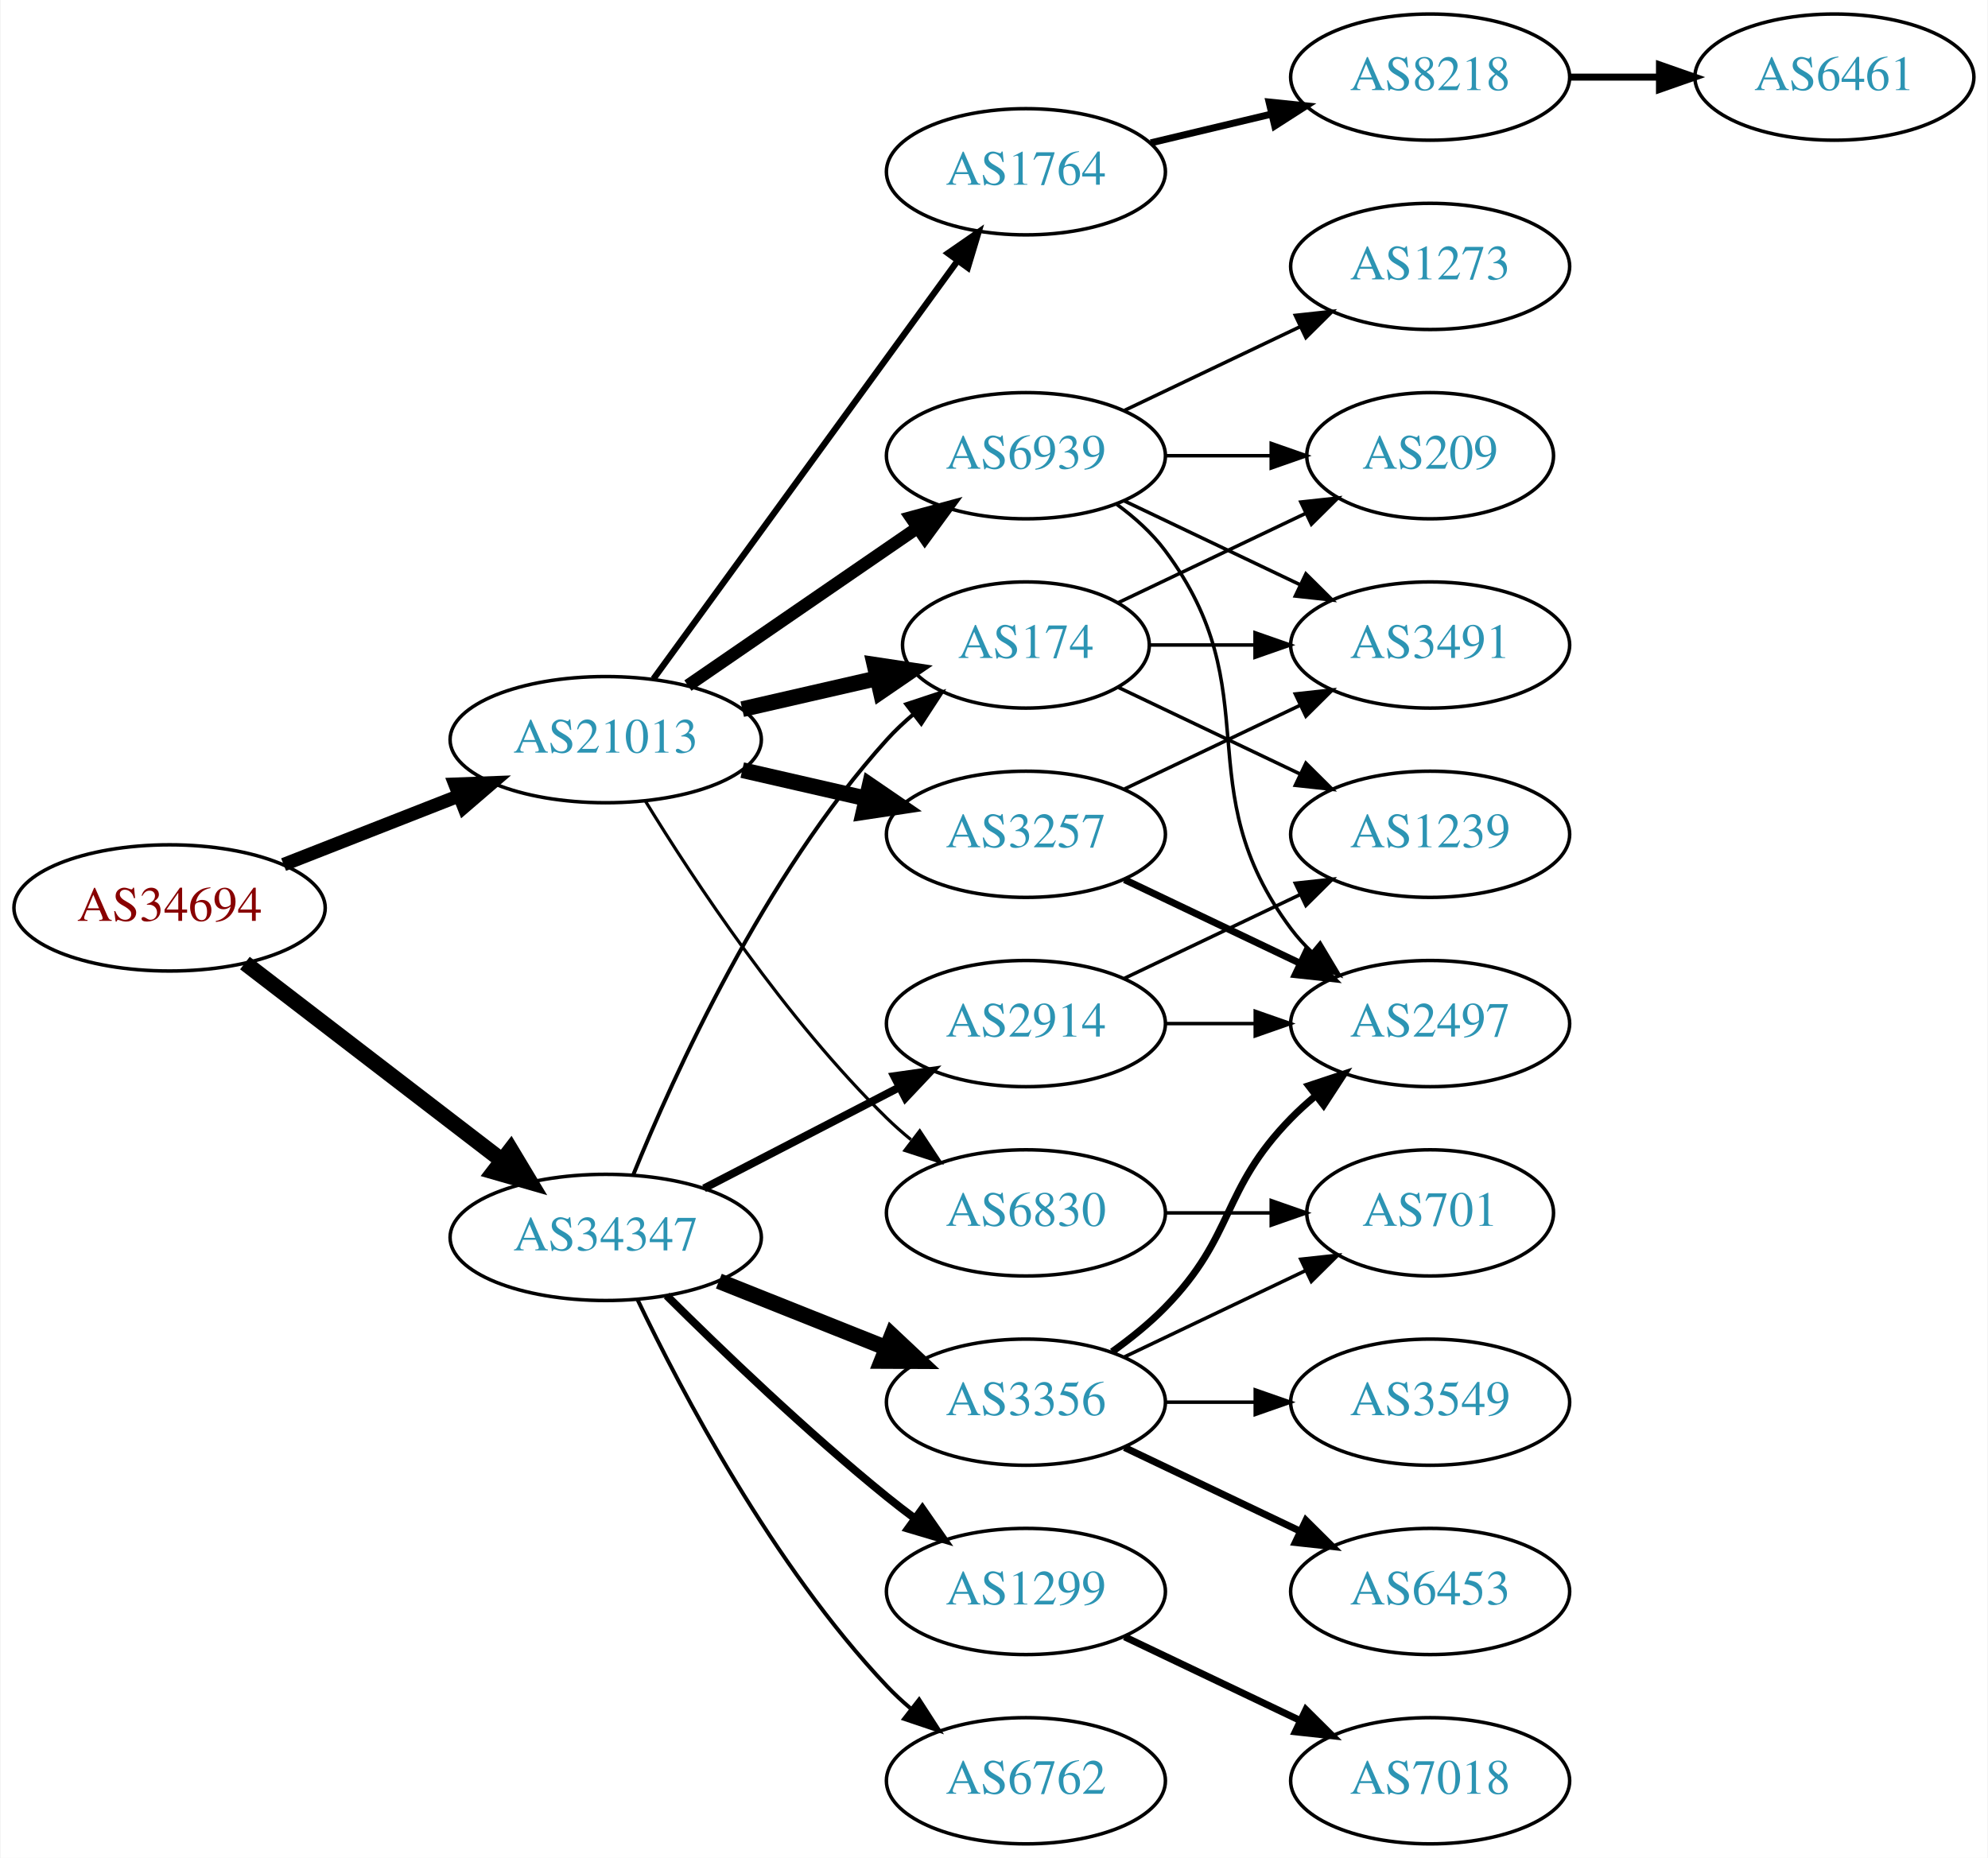
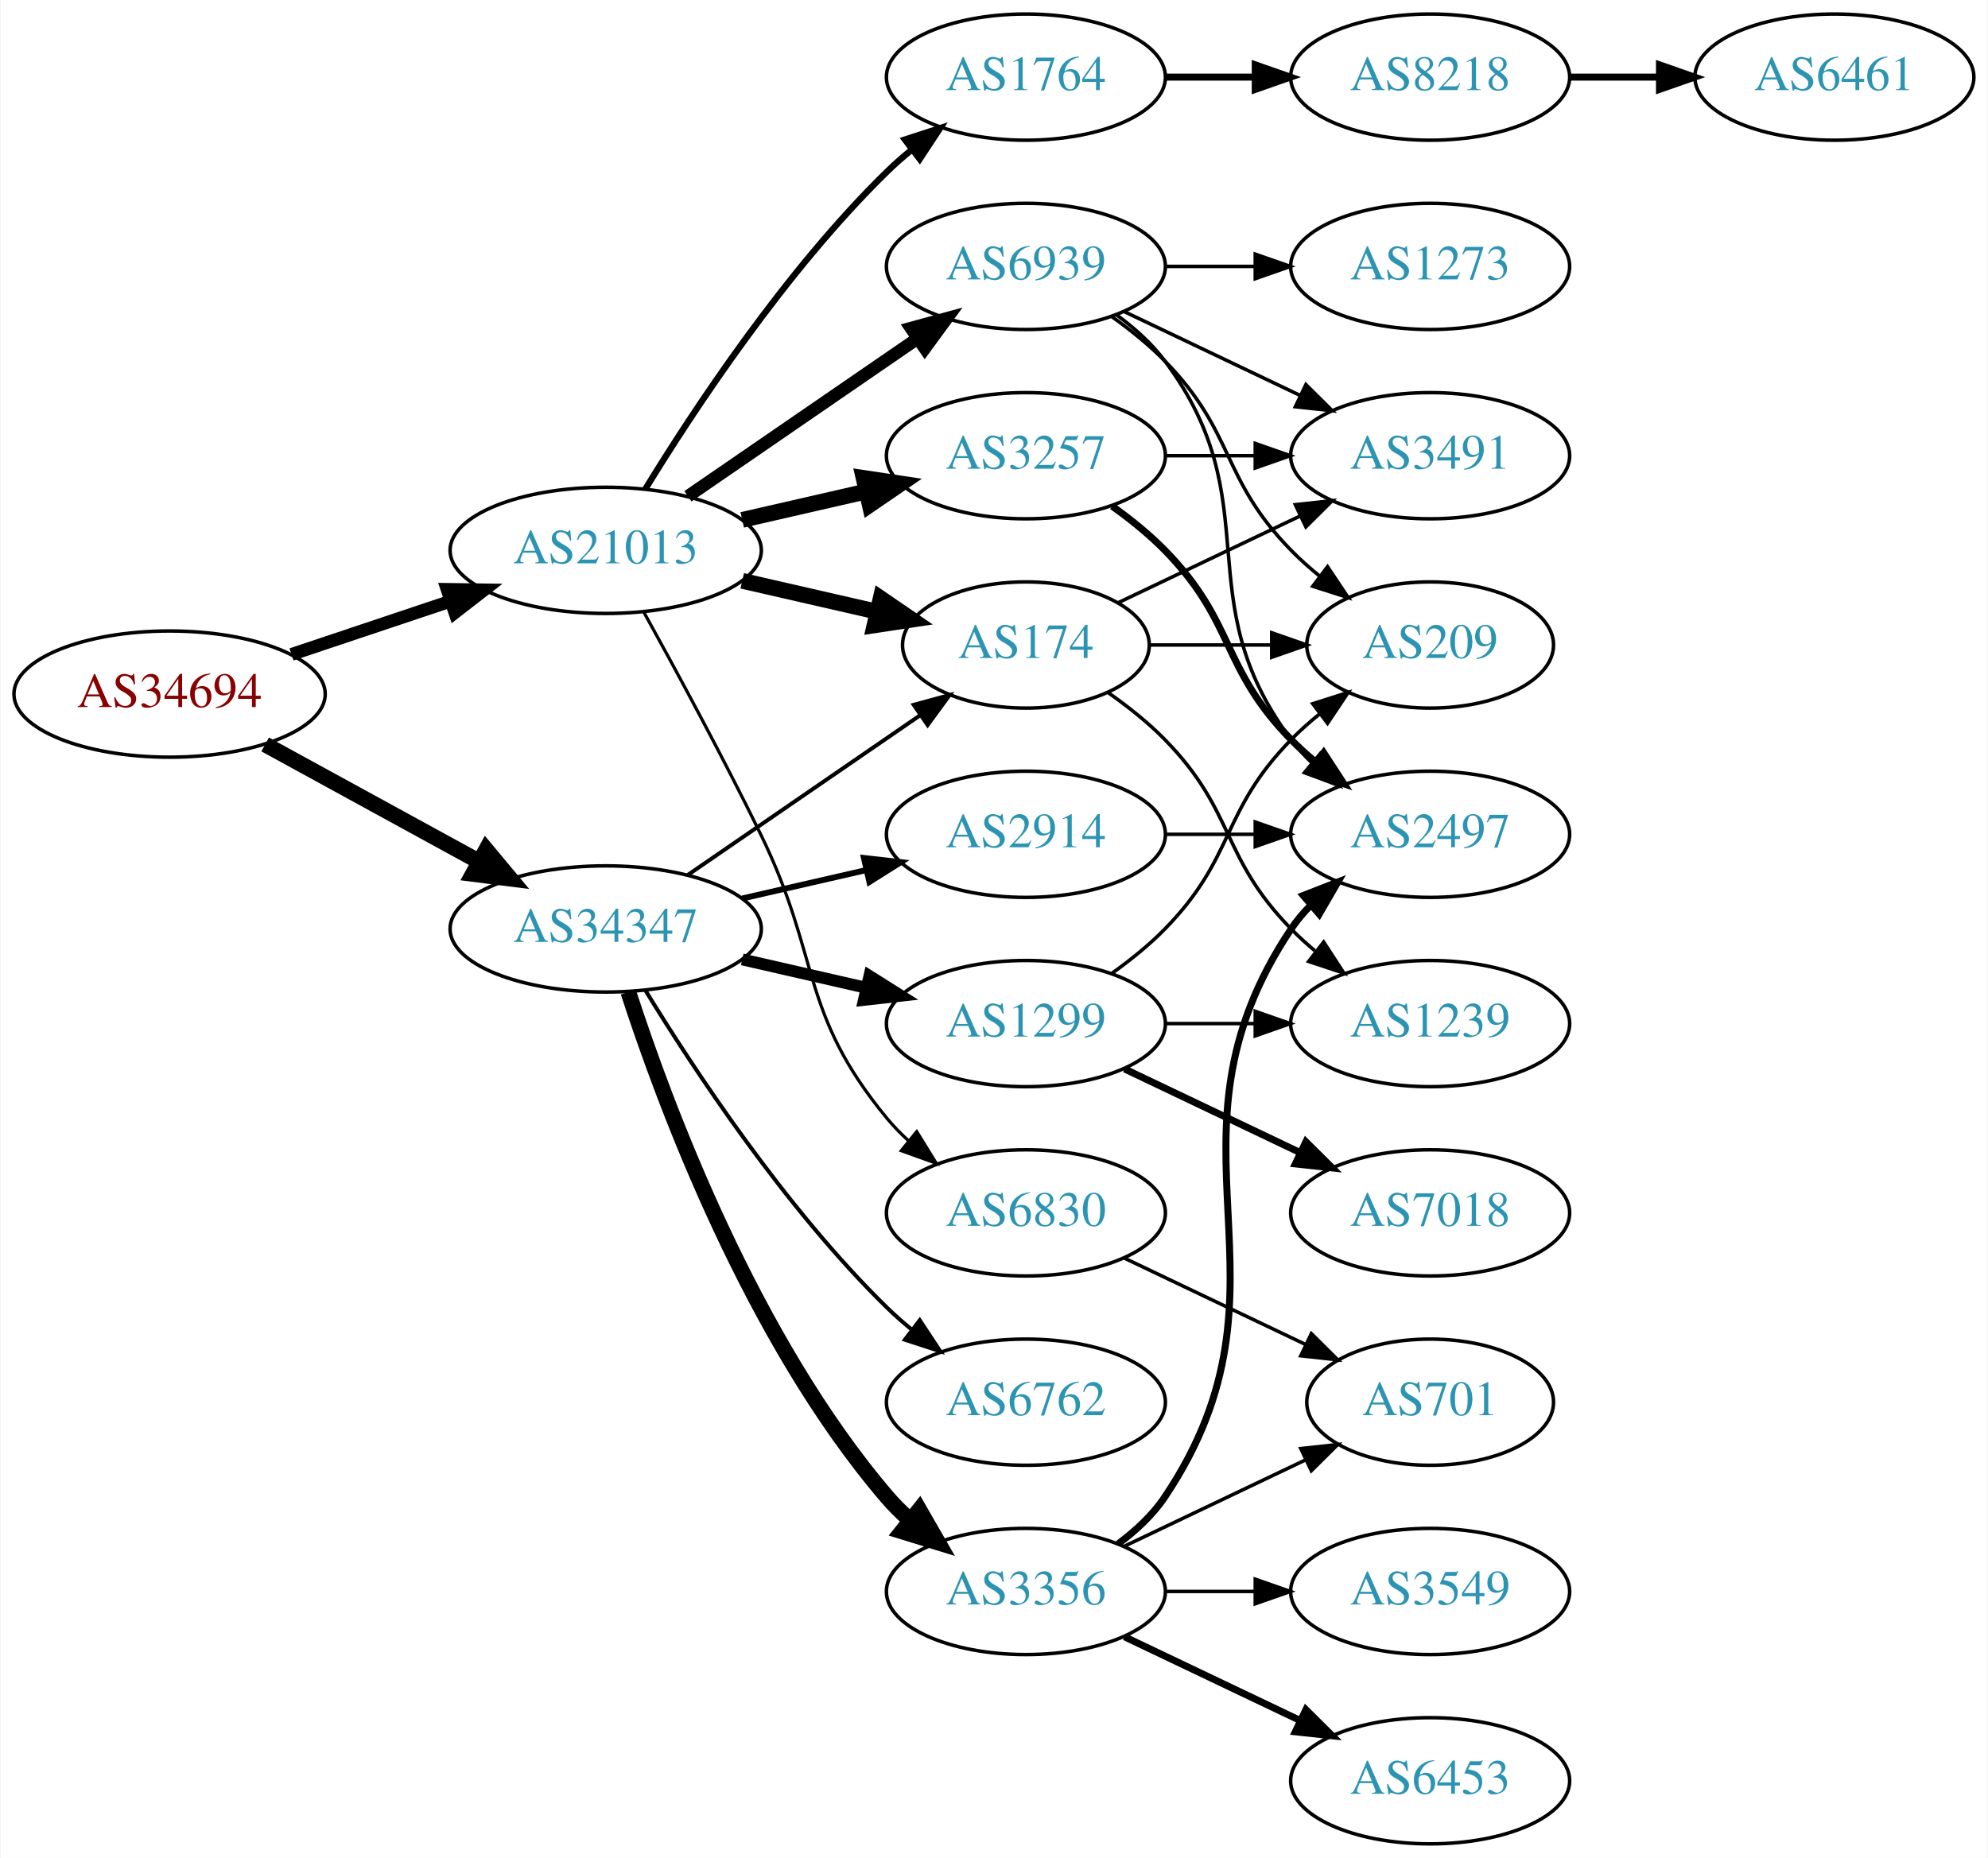
<svg xmlns="http://www.w3.org/2000/svg" xmlns:xlink="http://www.w3.org/1999/xlink" width="567pt" height="530pt" viewBox="0.00 0.00 566.66 530.00">
  <g id="graph0" class="graph" transform="scale(1 1) rotate(0) translate(4 526)">
    <polygon fill="white" stroke="none" points="-4,4 -4,-526 562.663,-526 562.663,4 -4,4" />
    <g id="node1" class="node">
      <g id="a_node1">
        <a xlink:href="/asn/34694" xlink:title="AS34694 ~ Stadtwerke Woergl GmbH [AT]">
-           <ellipse fill="#ffffff" stroke="black" cx="44.196" cy="-267" rx="44.393" ry="18" />
-           <text text-anchor="middle" x="44.196" y="-263.3" font-family="Times,serif" font-size="14.00" fill="#880000">AS34694</text>
+           <ellipse fill="#ffffff" stroke="black" cx="44.196" cy="-328" rx="44.393" ry="18" />
+           <text text-anchor="middle" x="44.196" y="-324.3" font-family="Times,serif" font-size="14.00" fill="#880000">AS34694</text>
        </a>
      </g>
    </g>
    <g id="node2" class="node">
      <g id="a_node2">
        <a xlink:href="/asn/21013" xlink:title="AS21013 ~ Wels, AT [AT]">
-           <ellipse fill="#ffffff" stroke="black" cx="168.588" cy="-315" rx="44.393" ry="18" />
-           <text text-anchor="middle" x="168.588" y="-311.3" font-family="Times,serif" font-size="14.00" fill="#2c94b3">AS21013</text>
+           <ellipse fill="#ffffff" stroke="black" cx="168.588" cy="-369" rx="44.393" ry="18" />
+           <text text-anchor="middle" x="168.588" y="-365.3" font-family="Times,serif" font-size="14.00" fill="#2c94b3">AS21013</text>
        </a>
      </g>
    </g>
    <g id="edge1" class="edge">
-       <path fill="none" stroke="black" stroke-width="3.825" d="M76.715,-279.361C91.991,-285.352 110.521,-292.619 126.855,-299.025" />
-       <polygon fill="black" stroke="black" stroke-width="3.825" points="125.588,-302.288 136.176,-302.681 128.144,-295.771 125.588,-302.288" />
+       <path fill="none" stroke="black" stroke-width="3.643" d="M78.964,-339.312C93.01,-344.017 109.488,-349.537 124.399,-354.532" />
+       <polygon fill="black" stroke="black" stroke-width="3.643" points="123.336,-357.867 133.93,-357.725 125.56,-351.23 123.336,-357.867" />
    </g>
    <g id="node3" class="node">
      <g id="a_node3">
        <a xlink:href="/asn/34347" xlink:title="AS34347 ~ Stadtwerke Hall in Tirol GmbH [AT]">
-           <ellipse fill="#ffffff" stroke="black" cx="168.588" cy="-173" rx="44.393" ry="18" />
-           <text text-anchor="middle" x="168.588" y="-169.3" font-family="Times,serif" font-size="14.00" fill="#2c94b3">AS34347</text>
+           <ellipse fill="#ffffff" stroke="black" cx="168.588" cy="-261" rx="44.393" ry="18" />
+           <text text-anchor="middle" x="168.588" y="-257.3" font-family="Times,serif" font-size="14.00" fill="#2c94b3">AS34347</text>
        </a>
      </g>
    </g>
    <g id="edge2" class="edge">
-       <path fill="none" stroke="black" stroke-width="4.5" d="M65.682,-251.267C85.715,-235.88 116.402,-212.312 138.867,-195.058" />
-       <polygon fill="black" stroke="black" stroke-width="4.5" points="141.503,-197.999 147.036,-188.785 136.706,-191.753 141.503,-197.999" />
+       <path fill="none" stroke="black" stroke-width="4.5" d="M71.452,-313.627C89.279,-303.868 113.056,-290.852 132.503,-280.207" />
+       <polygon fill="black" stroke="black" stroke-width="4.5" points="134.494,-283.605 141.375,-275.349 130.713,-276.697 134.494,-283.605" />
    </g>
    <g id="node4" class="node">
      <g id="a_node4">
-         <a xlink:href="/asn/1764" xlink:title="AS1764 ~ NEXTLAYER-AS [AT]">
-           <ellipse fill="#ffffff" stroke="black" cx="288.431" cy="-477" rx="39.794" ry="18" />
-           <text text-anchor="middle" x="288.431" y="-473.3" font-family="Times,serif" font-size="14.00" fill="#2c94b3">AS1764</text>
-         </a>
-       </g>
-     </g>
-     <g id="edge3" class="edge">
-       <path fill="none" stroke="black" stroke-width="1.8" d="M182.199,-332.337C203.02,-360.96 244.683,-418.233 268.871,-451.486" />
-       <polygon fill="black" stroke="black" stroke-width="1.8" points="266.197,-453.76 274.91,-459.788 271.858,-449.642 266.197,-453.76" />
-     </g>
-     <g id="node5" class="node">
-       <g id="a_node5">
        <a xlink:href="/asn/174" xlink:title="AS174 ~ Cogent Communications [US]">
          <ellipse fill="#ffffff" stroke="black" cx="288.431" cy="-342" rx="35.194" ry="18" />
          <text text-anchor="middle" x="288.431" y="-338.3" font-family="Times,serif" font-size="14.00" fill="#2c94b3">AS174</text>
        </a>
      </g>
    </g>
+     <g id="edge3" class="edge">
+       <path fill="none" stroke="black" stroke-width="4.5" d="M207.523,-360.308C219.84,-357.486 233.565,-354.342 246.116,-351.466" />
+       <polygon fill="black" stroke="black" stroke-width="4.5" points="247.012,-355.3 255.88,-349.229 245.253,-347.624 247.012,-355.3" />
+     </g>
+     <g id="node5" class="node">
+       <g id="a_node5">
+         <a xlink:href="/asn/3257" xlink:title="AS3257 ~ GTT [DE]">
+           <ellipse fill="#ffffff" stroke="black" cx="288.431" cy="-396" rx="39.794" ry="18" />
+           <text text-anchor="middle" x="288.431" y="-392.3" font-family="Times,serif" font-size="14.00" fill="#2c94b3">AS3257</text>
+         </a>
+       </g>
+     </g>
    <g id="edge4" class="edge">
-       <path fill="none" stroke="black" stroke-width="4.5" d="M207.523,-323.692C219.84,-326.514 233.565,-329.658 246.116,-332.534" />
-       <polygon fill="black" stroke="black" stroke-width="4.5" points="245.253,-336.376 255.88,-334.771 247.012,-328.7 245.253,-336.376" />
+       <path fill="none" stroke="black" stroke-width="4.5" d="M207.523,-377.692C218.764,-380.267 231.176,-383.111 242.799,-385.774" />
+       <polygon fill="black" stroke="black" stroke-width="4.5" points="242.134,-389.661 252.761,-388.057 243.893,-381.985 242.134,-389.661" />
    </g>
    <g id="node6" class="node">
      <g id="a_node6">
-         <a xlink:href="/asn/3257" xlink:title="AS3257 ~ GTT [DE]">
-           <ellipse fill="#ffffff" stroke="black" cx="288.431" cy="-288" rx="39.794" ry="18" />
-           <text text-anchor="middle" x="288.431" y="-284.3" font-family="Times,serif" font-size="14.00" fill="#2c94b3">AS3257</text>
+         <a xlink:href="/asn/1764" xlink:title="AS1764 ~ NEXTLAYER-AS [AT]">
+           <ellipse fill="#ffffff" stroke="black" cx="288.431" cy="-504" rx="39.794" ry="18" />
+           <text text-anchor="middle" x="288.431" y="-500.3" font-family="Times,serif" font-size="14.00" fill="#2c94b3">AS1764</text>
        </a>
      </g>
    </g>
    <g id="edge5" class="edge">
-       <path fill="none" stroke="black" stroke-width="4.5" d="M207.523,-306.308C218.764,-303.733 231.176,-300.889 242.799,-298.226" />
-       <polygon fill="black" stroke="black" stroke-width="4.5" points="243.893,-302.015 252.761,-295.943 242.134,-294.339 243.893,-302.015" />
+       <path fill="none" stroke="black" stroke-width="1.8" d="M179.854,-386.44C193.662,-408.991 219.851,-448.722 248.784,-477 250.924,-479.092 253.242,-481.137 255.642,-483.106" />
+       <polygon fill="black" stroke="black" stroke-width="1.8" points="253.908,-486.185 263.983,-489.464 258.152,-480.618 253.908,-486.185" />
    </g>
    <g id="node7" class="node">
      <g id="a_node7">
        <a xlink:href="/asn/6830" xlink:title="AS6830 ~ LGI-UPC [AT]">
          <ellipse fill="#ffffff" stroke="black" cx="288.431" cy="-180" rx="39.794" ry="18" />
          <text text-anchor="middle" x="288.431" y="-176.3" font-family="Times,serif" font-size="14.00" fill="#2c94b3">AS6830</text>
        </a>
      </g>
    </g>
    <g id="edge6" class="edge">
-       <path fill="none" stroke="black" stroke-width="0.9" d="M179.854,-297.56C193.662,-275.009 219.851,-235.278 248.784,-207 250.924,-204.908 253.242,-202.863 255.642,-200.894" />
-       <polygon fill="black" stroke="black" stroke-width="0.9" points="258.152,-203.382 263.983,-194.536 253.908,-197.815 258.152,-203.382" />
+       <path fill="none" stroke="black" stroke-width="0.9" d="M179.394,-351.491C188.399,-335.211 201.949,-310.199 212.784,-288 230.064,-252.597 223.72,-237.394 248.784,-207 250.639,-204.75 252.727,-202.604 254.945,-200.576" />
+       <polygon fill="black" stroke="black" stroke-width="0.9" points="257.294,-203.177 262.85,-194.156 252.881,-197.744 257.294,-203.177" />
    </g>
    <g id="node8" class="node">
      <g id="a_node8">
        <a xlink:href="/asn/6939" xlink:title="AS6939 ~ Hurricane Electric LLC [US]">
-           <ellipse fill="#ffffff" stroke="black" cx="288.431" cy="-396" rx="39.794" ry="18" />
-           <text text-anchor="middle" x="288.431" y="-392.3" font-family="Times,serif" font-size="14.00" fill="#2c94b3">AS6939</text>
+           <ellipse fill="#ffffff" stroke="black" cx="288.431" cy="-450" rx="39.794" ry="18" />
+           <text text-anchor="middle" x="288.431" y="-446.3" font-family="Times,serif" font-size="14.00" fill="#2c94b3">AS6939</text>
        </a>
      </g>
    </g>
    <g id="edge7" class="edge">
-       <path fill="none" stroke="black" stroke-width="3.6" d="M192.031,-330.426C210.612,-343.198 237.173,-361.455 257.553,-375.463" />
-       <polygon fill="black" stroke="black" stroke-width="3.6" points="255.643,-378.398 265.867,-381.178 259.609,-372.629 255.643,-378.398" />
+       <path fill="none" stroke="black" stroke-width="3.6" d="M192.031,-384.426C210.612,-397.198 237.173,-415.455 257.553,-429.463" />
+       <polygon fill="black" stroke="black" stroke-width="3.6" points="255.643,-432.398 265.867,-435.178 259.609,-426.629 255.643,-432.398" />
    </g>
    <g id="edge20" class="edge">
-       <path fill="none" stroke="black" stroke-width="1.125" d="M176.405,-190.769C188.004,-219.352 213.771,-276.256 248.784,-315 251.105,-317.567 253.713,-320.023 256.45,-322.335" />
-       <polygon fill="black" stroke="black" stroke-width="1.125" points="254.317,-325.11 264.376,-328.437 258.588,-319.563 254.317,-325.11" />
+       <path fill="none" stroke="black" stroke-width="1.125" d="M192.031,-276.426C210.846,-289.359 237.843,-307.915 258.319,-321.99" />
+       <polygon fill="black" stroke="black" stroke-width="1.125" points="256.429,-324.937 266.652,-327.718 260.394,-319.169 256.429,-324.937" />
    </g>
    <g id="node16" class="node">
      <g id="a_node16">
-         <a xlink:href="/asn/1299" xlink:title="AS1299 ~ Telia Carrier [EU]">
-           <ellipse fill="#ffffff" stroke="black" cx="288.431" cy="-72" rx="39.794" ry="18" />
-           <text text-anchor="middle" x="288.431" y="-68.3" font-family="Times,serif" font-size="14.00" fill="#2c94b3">AS1299</text>
+         <a xlink:href="/asn/6762" xlink:title="AS6762 ~ TELECOM ITALIA SPARKLE S.p.A. [IT]">
+           <ellipse fill="#ffffff" stroke="black" cx="288.431" cy="-126" rx="39.794" ry="18" />
+           <text text-anchor="middle" x="288.431" y="-122.3" font-family="Times,serif" font-size="14.00" fill="#2c94b3">AS6762</text>
        </a>
      </g>
    </g>
    <g id="edge16" class="edge">
-       <path fill="none" stroke="black" stroke-width="2.25" d="M185.957,-156.403C201.553,-140.911 225.971,-117.473 248.784,-99 251.329,-96.94 254.021,-94.864 256.754,-92.828" />
-       <polygon fill="black" stroke="black" stroke-width="2.25" points="258.909,-95.59 264.963,-86.895 254.808,-89.916 258.909,-95.59" />
+       <path fill="none" stroke="black" stroke-width="1.125" d="M179.854,-243.56C193.662,-221.009 219.851,-181.278 248.784,-153 250.924,-150.908 253.242,-148.863 255.642,-146.894" />
+       <polygon fill="black" stroke="black" stroke-width="1.125" points="258.152,-149.382 263.983,-140.536 253.908,-143.815 258.152,-149.382" />
    </g>
    <g id="node17" class="node">
      <g id="a_node17">
        <a xlink:href="/asn/3356" xlink:title="AS3356 ~ Level 3 Parent, LLC [US]">
-           <ellipse fill="#ffffff" stroke="black" cx="288.431" cy="-126" rx="39.794" ry="18" />
-           <text text-anchor="middle" x="288.431" y="-122.3" font-family="Times,serif" font-size="14.00" fill="#2c94b3">AS3356</text>
+           <ellipse fill="#ffffff" stroke="black" cx="288.431" cy="-72" rx="39.794" ry="18" />
+           <text text-anchor="middle" x="288.431" y="-68.3" font-family="Times,serif" font-size="14.00" fill="#2c94b3">AS3356</text>
        </a>
      </g>
    </g>
    <g id="edge17" class="edge">
-       <path fill="none" stroke="black" stroke-width="4.5" d="M200.858,-160.528C215.54,-154.673 233.183,-147.636 248.701,-141.447" />
-       <polygon fill="black" stroke="black" stroke-width="4.5" points="250.213,-145.083 258.043,-137.721 247.296,-137.768 250.213,-145.083" />
+       <path fill="none" stroke="black" stroke-width="4.5" d="M175.035,-243.009C185.349,-211.184 210.212,-144.073 248.784,-99 250.73,-96.726 252.908,-94.551 255.213,-92.493" />
+       <polygon fill="black" stroke="black" stroke-width="4.5" points="258.023,-95.289 263.382,-85.973 253.11,-89.134 258.023,-95.289" />
    </g>
    <g id="node18" class="node">
      <g id="a_node18">
        <a xlink:href="/asn/2914" xlink:title="AS2914 ~ NTT America, Inc. [US]">
-           <ellipse fill="#ffffff" stroke="black" cx="288.431" cy="-234" rx="39.794" ry="18" />
-           <text text-anchor="middle" x="288.431" y="-230.3" font-family="Times,serif" font-size="14.00" fill="#2c94b3">AS2914</text>
+           <ellipse fill="#ffffff" stroke="black" cx="288.431" cy="-288" rx="39.794" ry="18" />
+           <text text-anchor="middle" x="288.431" y="-284.3" font-family="Times,serif" font-size="14.00" fill="#2c94b3">AS2914</text>
        </a>
      </g>
    </g>
    <g id="edge18" class="edge">
-       <path fill="none" stroke="black" stroke-width="2.25" d="M196.624,-186.995C213.173,-195.561 234.525,-206.614 252.366,-215.849" />
-       <polygon fill="black" stroke="black" stroke-width="2.25" points="250.842,-219.001 261.331,-220.49 254.06,-212.785 250.842,-219.001" />
+       <path fill="none" stroke="black" stroke-width="1.688" d="M207.523,-269.692C218.764,-272.267 231.176,-275.111 242.799,-277.774" />
+       <polygon fill="black" stroke="black" stroke-width="1.688" points="242.232,-281.235 252.761,-280.057 243.795,-274.412 242.232,-281.235" />
    </g>
    <g id="node19" class="node">
      <g id="a_node19">
-         <a xlink:href="/asn/6762" xlink:title="AS6762 ~ TELECOM ITALIA SPARKLE S.p.A. [IT]">
-           <ellipse fill="#ffffff" stroke="black" cx="288.431" cy="-18" rx="39.794" ry="18" />
-           <text text-anchor="middle" x="288.431" y="-14.3" font-family="Times,serif" font-size="14.00" fill="#2c94b3">AS6762</text>
+         <a xlink:href="/asn/1299" xlink:title="AS1299 ~ Telia Carrier [EU]">
+           <ellipse fill="#ffffff" stroke="black" cx="288.431" cy="-234" rx="39.794" ry="18" />
+           <text text-anchor="middle" x="288.431" y="-230.3" font-family="Times,serif" font-size="14.00" fill="#2c94b3">AS1299</text>
        </a>
      </g>
    </g>
    <g id="edge19" class="edge">
-       <path fill="none" stroke="black" stroke-width="1.125" d="M177.629,-155.327C190.152,-129.122 216.284,-79.364 248.784,-45 250.841,-42.826 253.098,-40.722 255.457,-38.713" />
-       <polygon fill="black" stroke="black" stroke-width="1.125" points="257.98,-41.184 263.724,-32.281 253.682,-35.659 257.98,-41.184" />
+       <path fill="none" stroke="black" stroke-width="3.375" d="M207.523,-252.308C218.764,-249.733 231.176,-246.889 242.799,-244.226" />
+       <polygon fill="black" stroke="black" stroke-width="3.375" points="243.795,-247.588 252.761,-241.943 242.232,-240.765 243.795,-247.588" />
+     </g>
+     <g id="node10" class="node">
+       <g id="a_node10">
+         <a xlink:href="/asn/3491" xlink:title="AS3491 ~ PCCW Global, Inc. [US]">
+           <ellipse fill="#ffffff" stroke="black" cx="403.724" cy="-396" rx="39.794" ry="18" />
+           <text text-anchor="middle" x="403.724" y="-392.3" font-family="Times,serif" font-size="14.00" fill="#2c94b3">AS3491</text>
+         </a>
+       </g>
+     </g>
+     <g id="edge13" class="edge">
+       <path fill="none" stroke="black" d="M314.856,-354.119C330.159,-361.413 349.882,-370.814 366.764,-378.86" />
+       <polygon fill="black" stroke="black" points="365.271,-382.026 375.804,-383.169 368.283,-375.707 365.271,-382.026" />
+     </g>
+     <g id="node13" class="node">
+       <g id="a_node13">
+         <a xlink:href="/asn/1239" xlink:title="AS1239 ~ Sprint [US]">
+           <ellipse fill="#ffffff" stroke="black" cx="403.724" cy="-234" rx="39.794" ry="18" />
+           <text text-anchor="middle" x="403.724" y="-230.3" font-family="Times,serif" font-size="14.00" fill="#2c94b3">AS1239</text>
+         </a>
+       </g>
+     </g>
+     <g id="edge12" class="edge">
+       <path fill="none" stroke="black" d="M311.814,-328.468C317.455,-324.51 323.269,-319.914 328.077,-315 348.25,-294.383 343.905,-281.617 364.077,-261 366.17,-258.861 368.453,-256.782 370.83,-254.79" />
+       <polygon fill="black" stroke="black" points="373.349,-257.268 379.13,-248.389 369.074,-251.725 373.349,-257.268" />
+     </g>
+     <g id="node14" class="node">
+       <g id="a_node14">
+         <a xlink:href="/asn/209" xlink:title="AS209 ~ CenturyLink Communications, LLC [US]">
+           <ellipse fill="#ffffff" stroke="black" cx="403.724" cy="-342" rx="35.194" ry="18" />
+           <text text-anchor="middle" x="403.724" y="-338.3" font-family="Times,serif" font-size="14.00" fill="#2c94b3">AS209</text>
+         </a>
+       </g>
+     </g>
+     <g id="edge14" class="edge">
+       <path fill="none" stroke="black" d="M323.73,-342C334.6,-342 346.778,-342 358.255,-342" />
+       <polygon fill="black" stroke="black" points="358.541,-345.5 368.541,-342 358.541,-338.5 358.541,-345.5" />
    </g>
    <g id="node9" class="node">
      <g id="a_node9">
+         <a xlink:href="/asn/2497" xlink:title="AS2497 ~ Internet Initiative Japan Inc. [JP]">
+           <ellipse fill="#ffffff" stroke="black" cx="403.724" cy="-288" rx="39.794" ry="18" />
+           <text text-anchor="middle" x="403.724" y="-284.3" font-family="Times,serif" font-size="14.00" fill="#2c94b3">AS2497</text>
+         </a>
+       </g>
+     </g>
+     <g id="edge8" class="edge">
+       <path fill="none" stroke="black" stroke-width="2" d="M313.025,-381.611C318.281,-377.852 323.613,-373.563 328.077,-369 348.25,-348.383 343.905,-335.617 364.077,-315 366.17,-312.861 368.453,-310.782 370.83,-308.79" />
+       <polygon fill="black" stroke="black" stroke-width="2" points="373.349,-311.268 379.13,-302.389 369.074,-305.725 373.349,-311.268" />
+     </g>
+     <g id="edge9" class="edge">
+       <path fill="none" stroke="black" d="M328.103,-396C336.306,-396 345.07,-396 353.602,-396" />
+       <polygon fill="black" stroke="black" points="353.841,-399.5 363.841,-396 353.841,-392.5 353.841,-399.5" />
+     </g>
+     <g id="node11" class="node">
+       <g id="a_node11">
        <a xlink:href="/asn/8218" xlink:title="AS8218 ~ legacy Neotelecoms [FR]">
          <ellipse fill="#ffffff" stroke="black" cx="403.724" cy="-504" rx="39.794" ry="18" />
          <text text-anchor="middle" x="403.724" y="-500.3" font-family="Times,serif" font-size="14.00" fill="#2c94b3">AS8218</text>
        </a>
      </g>
    </g>
-     <g id="edge8" class="edge">
-       <path fill="none" stroke="black" stroke-width="2" d="M324.038,-485.248C334.909,-487.838 347.064,-490.735 358.506,-493.462" />
-       <polygon fill="black" stroke="black" stroke-width="2" points="357.789,-496.889 368.328,-495.803 359.412,-490.08 357.789,-496.889" />
-     </g>
-     <g id="node12" class="node">
-       <g id="a_node12">
-         <a xlink:href="/asn/3491" xlink:title="AS3491 ~ PCCW Global, Inc. [US]">
-           <ellipse fill="#ffffff" stroke="black" cx="403.724" cy="-342" rx="39.794" ry="18" />
-           <text text-anchor="middle" x="403.724" y="-338.3" font-family="Times,serif" font-size="14.00" fill="#2c94b3">AS3491</text>
-         </a>
-       </g>
-     </g>
-     <g id="edge13" class="edge">
-       <path fill="none" stroke="black" d="M323.73,-342C333.107,-342 343.457,-342 353.492,-342" />
-       <polygon fill="black" stroke="black" points="353.781,-345.5 363.781,-342 353.781,-338.5 353.781,-345.5" />
-     </g>
-     <g id="node13" class="node">
-       <g id="a_node13">
-         <a xlink:href="/asn/1239" xlink:title="AS1239 ~ Sprint [US]">
-           <ellipse fill="#ffffff" stroke="black" cx="403.724" cy="-288" rx="39.794" ry="18" />
-           <text text-anchor="middle" x="403.724" y="-284.3" font-family="Times,serif" font-size="14.00" fill="#2c94b3">AS1239</text>
-         </a>
-       </g>
-     </g>
-     <g id="edge12" class="edge">
-       <path fill="none" stroke="black" d="M314.856,-329.881C330.159,-322.587 349.882,-313.186 366.764,-305.14" />
-       <polygon fill="black" stroke="black" points="368.283,-308.293 375.804,-300.831 365.271,-301.974 368.283,-308.293" />
-     </g>
-     <g id="node14" class="node">
-       <g id="a_node14">
-         <a xlink:href="/asn/209" xlink:title="AS209 ~ CenturyLink Communications, LLC [US]">
-           <ellipse fill="#ffffff" stroke="black" cx="403.724" cy="-396" rx="35.194" ry="18" />
-           <text text-anchor="middle" x="403.724" y="-392.3" font-family="Times,serif" font-size="14.00" fill="#2c94b3">AS209</text>
-         </a>
-       </g>
-     </g>
-     <g id="edge14" class="edge">
-       <path fill="none" stroke="black" d="M314.856,-354.119C330.599,-361.622 351.021,-371.356 368.214,-379.551" />
-       <polygon fill="black" stroke="black" points="366.85,-382.779 377.383,-383.922 369.862,-376.46 366.85,-382.779" />
-     </g>
-     <g id="node11" class="node">
-       <g id="a_node11">
-         <a xlink:href="/asn/2497" xlink:title="AS2497 ~ Internet Initiative Japan Inc. [JP]">
-           <ellipse fill="#ffffff" stroke="black" cx="403.724" cy="-234" rx="39.794" ry="18" />
-           <text text-anchor="middle" x="403.724" y="-230.3" font-family="Times,serif" font-size="14.00" fill="#2c94b3">AS2497</text>
-         </a>
-       </g>
-     </g>
    <g id="edge10" class="edge">
-       <path fill="none" stroke="black" stroke-width="2" d="M316.567,-275.066C331.561,-267.919 350.382,-258.948 366.605,-251.215" />
-       <polygon fill="black" stroke="black" stroke-width="2" points="368.288,-254.291 375.809,-246.829 365.276,-247.972 368.288,-254.291" />
-     </g>
-     <g id="edge11" class="edge">
-       <path fill="none" stroke="black" d="M316.567,-300.934C331.561,-308.081 350.382,-317.052 366.605,-324.785" />
-       <polygon fill="black" stroke="black" points="365.276,-328.028 375.809,-329.171 368.288,-321.709 365.276,-328.028" />
+       <path fill="none" stroke="black" stroke-width="2" d="M328.103,-504C336.306,-504 345.07,-504 353.602,-504" />
+       <polygon fill="black" stroke="black" stroke-width="2" points="353.841,-507.5 363.841,-504 353.841,-500.5 353.841,-507.5" />
    </g>
    <g id="node15" class="node">
      <g id="a_node15">
        <a xlink:href="/asn/701" xlink:title="AS701 ~ UUNET [US]">
-           <ellipse fill="#ffffff" stroke="black" cx="403.724" cy="-180" rx="35.194" ry="18" />
-           <text text-anchor="middle" x="403.724" y="-176.3" font-family="Times,serif" font-size="14.00" fill="#2c94b3">AS701</text>
+           <ellipse fill="#ffffff" stroke="black" cx="403.724" cy="-126" rx="35.194" ry="18" />
+           <text text-anchor="middle" x="403.724" y="-122.3" font-family="Times,serif" font-size="14.00" fill="#2c94b3">AS701</text>
        </a>
      </g>
    </g>
    <g id="edge15" class="edge">
-       <path fill="none" stroke="black" d="M328.103,-180C337.808,-180 348.299,-180 358.262,-180" />
-       <polygon fill="black" stroke="black" points="358.398,-183.5 368.398,-180 358.398,-176.5 358.398,-183.5" />
-     </g>
-     <g id="edge31" class="edge">
-       <path fill="none" stroke="black" d="M314.362,-382.118C319.438,-378.389 324.356,-373.984 328.077,-369 358.349,-328.458 333.806,-301.542 364.077,-261 365.822,-258.664 367.829,-256.455 369.992,-254.383" />
-       <polygon fill="black" stroke="black" points="372.352,-256.973 377.793,-247.882 367.87,-251.595 372.352,-256.973" />
+       <path fill="none" stroke="black" d="M316.567,-167.066C331.999,-159.71 351.485,-150.423 368.02,-142.541" />
+       <polygon fill="black" stroke="black" points="369.84,-145.551 377.361,-138.089 366.828,-139.232 369.84,-145.551" />
    </g>
    <g id="edge28" class="edge">
-       <path fill="none" stroke="black" d="M316.567,-383.066C331.561,-375.919 350.382,-366.948 366.605,-359.215" />
-       <polygon fill="black" stroke="black" points="368.288,-362.291 375.809,-354.829 365.276,-355.972 368.288,-362.291" />
+       <path fill="none" stroke="black" d="M314.362,-436.118C319.438,-432.389 324.356,-427.984 328.077,-423 358.349,-382.458 333.806,-355.542 364.077,-315 365.822,-312.664 367.829,-310.455 369.992,-308.383" />
+       <polygon fill="black" stroke="black" points="372.352,-310.973 377.793,-301.882 367.87,-305.595 372.352,-310.973" />
+     </g>
+     <g id="edge30" class="edge">
+       <path fill="none" stroke="black" d="M316.567,-437.066C331.561,-429.919 350.382,-420.948 366.605,-413.215" />
+       <polygon fill="black" stroke="black" points="368.288,-416.291 375.809,-408.829 365.276,-409.972 368.288,-416.291" />
    </g>
    <g id="edge29" class="edge">
-       <path fill="none" stroke="black" d="M328.103,-396C337.808,-396 348.299,-396 358.262,-396" />
-       <polygon fill="black" stroke="black" points="358.398,-399.5 368.398,-396 358.398,-392.5 358.398,-399.5" />
+       <path fill="none" stroke="black" d="M313.025,-435.611C318.281,-431.852 323.613,-427.563 328.077,-423 348.25,-402.383 343.905,-389.617 364.077,-369 366.556,-366.466 369.303,-364.017 372.156,-361.696" />
+       <polygon fill="black" stroke="black" points="374.458,-364.343 380.341,-355.532 370.247,-358.752 374.458,-364.343" />
    </g>
    <g id="node23" class="node">
      <g id="a_node23">
        <a xlink:href="/asn/1273" xlink:title="AS1273 ~ Vodafone Group PLC [EU]">
          <ellipse fill="#ffffff" stroke="black" cx="403.724" cy="-450" rx="39.794" ry="18" />
          <text text-anchor="middle" x="403.724" y="-446.3" font-family="Times,serif" font-size="14.00" fill="#2c94b3">AS1273</text>
        </a>
      </g>
    </g>
-     <g id="edge30" class="edge">
-       <path fill="none" stroke="black" d="M316.567,-408.934C331.561,-416.081 350.382,-425.052 366.605,-432.785" />
-       <polygon fill="black" stroke="black" points="365.276,-436.028 375.809,-437.171 368.288,-429.709 365.276,-436.028" />
-     </g>
-     <g id="node10" class="node">
-       <g id="a_node10">
+     <g id="edge31" class="edge">
+       <path fill="none" stroke="black" d="M328.103,-450C336.306,-450 345.07,-450 353.602,-450" />
+       <polygon fill="black" stroke="black" points="353.841,-453.5 363.841,-450 353.841,-446.5 353.841,-453.5" />
+     </g>
+     <g id="node12" class="node">
+       <g id="a_node12">
        <a xlink:href="/asn/6461" xlink:title="AS6461 ~ Zayo Bandwidth [US]">
          <ellipse fill="#ffffff" stroke="black" cx="519.017" cy="-504" rx="39.794" ry="18" />
          <text text-anchor="middle" x="519.017" y="-500.3" font-family="Times,serif" font-size="14.00" fill="#2c94b3">AS6461</text>
        </a>
      </g>
    </g>
-     <g id="edge9" class="edge">
+     <g id="edge11" class="edge">
      <path fill="none" stroke="black" stroke-width="2" d="M443.396,-504C451.599,-504 460.363,-504 468.895,-504" />
      <polygon fill="black" stroke="black" stroke-width="2" points="469.134,-507.5 479.134,-504 469.134,-500.5 469.134,-507.5" />
    </g>
-     <g id="node22" class="node">
-       <g id="a_node22">
-         <a xlink:href="/asn/7018" xlink:title="AS7018 ~ AT&amp;T Services, Inc. [US]">
-           <ellipse fill="#ffffff" stroke="black" cx="403.724" cy="-18" rx="39.794" ry="18" />
-           <text text-anchor="middle" x="403.724" y="-14.3" font-family="Times,serif" font-size="14.00" fill="#2c94b3">AS7018</text>
-         </a>
-       </g>
+     <g id="edge26" class="edge">
+       <path fill="none" stroke="black" stroke-width="2" d="M314.75,-85.607C319.806,-89.351 324.617,-93.831 328.077,-99 369.102,-160.294 323.053,-199.706 364.077,-261 365.699,-263.423 367.618,-265.695 369.72,-267.81" />
+       <polygon fill="black" stroke="black" stroke-width="2" points="367.533,-270.546 377.405,-274.393 372.087,-265.229 367.533,-270.546" />
    </g>
    <g id="edge27" class="edge">
-       <path fill="none" stroke="black" stroke-width="2" d="M316.567,-59.066C331.561,-51.919 350.382,-42.948 366.605,-35.215" />
-       <polygon fill="black" stroke="black" stroke-width="2" points="368.288,-38.291 375.809,-30.829 365.276,-31.972 368.288,-38.291" />
-     </g>
-     <g id="edge23" class="edge">
-       <path fill="none" stroke="black" stroke-width="2" d="M313.025,-140.389C318.281,-144.148 323.613,-148.437 328.077,-153 348.25,-173.617 343.905,-186.383 364.077,-207 366.17,-209.139 368.453,-211.218 370.83,-213.21" />
-       <polygon fill="black" stroke="black" stroke-width="2" points="369.074,-216.275 379.13,-219.611 373.349,-210.732 369.074,-216.275" />
-     </g>
-     <g id="edge24" class="edge">
-       <path fill="none" stroke="black" d="M316.567,-138.934C331.999,-146.29 351.485,-155.577 368.02,-163.459" />
-       <polygon fill="black" stroke="black" points="366.828,-166.768 377.361,-167.911 369.84,-160.449 366.828,-166.768" />
-     </g>
-     <g id="node20" class="node">
-       <g id="a_node20">
-         <a xlink:href="/asn/6453" xlink:title="AS6453 ~ TATA COMMUNICATIONS (AMERICA) INC [US]">
-           <ellipse fill="#ffffff" stroke="black" cx="403.724" cy="-72" rx="39.794" ry="18" />
-           <text text-anchor="middle" x="403.724" y="-68.3" font-family="Times,serif" font-size="14.00" fill="#2c94b3">AS6453</text>
-         </a>
-       </g>
-     </g>
-     <g id="edge21" class="edge">
-       <path fill="none" stroke="black" stroke-width="2" d="M316.567,-113.066C331.561,-105.919 350.382,-96.948 366.605,-89.215" />
-       <polygon fill="black" stroke="black" stroke-width="2" points="368.288,-92.291 375.809,-84.829 365.276,-85.972 368.288,-92.291" />
+       <path fill="none" stroke="black" d="M316.567,-84.934C331.999,-92.29 351.485,-101.577 368.02,-109.459" />
+       <polygon fill="black" stroke="black" points="366.828,-112.768 377.361,-113.911 369.84,-106.449 366.828,-112.768" />
    </g>
    <g id="node21" class="node">
      <g id="a_node21">
        <a xlink:href="/asn/3549" xlink:title="AS3549 ~ Level 3 Parent, LLC [US]">
-           <ellipse fill="#ffffff" stroke="black" cx="403.724" cy="-126" rx="39.794" ry="18" />
-           <text text-anchor="middle" x="403.724" y="-122.3" font-family="Times,serif" font-size="14.00" fill="#2c94b3">AS3549</text>
-         </a>
-       </g>
+           <ellipse fill="#ffffff" stroke="black" cx="403.724" cy="-72" rx="39.794" ry="18" />
+           <text text-anchor="middle" x="403.724" y="-68.3" font-family="Times,serif" font-size="14.00" fill="#2c94b3">AS3549</text>
+         </a>
+       </g>
+     </g>
+     <g id="edge24" class="edge">
+       <path fill="none" stroke="black" d="M328.103,-72C336.306,-72 345.07,-72 353.602,-72" />
+       <polygon fill="black" stroke="black" points="353.841,-75.5 363.841,-72 353.841,-68.5 353.841,-75.5" />
+     </g>
+     <g id="node22" class="node">
+       <g id="a_node22">
+         <a xlink:href="/asn/6453" xlink:title="AS6453 ~ TATA COMMUNICATIONS (AMERICA) INC [US]">
+           <ellipse fill="#ffffff" stroke="black" cx="403.724" cy="-18" rx="39.794" ry="18" />
+           <text text-anchor="middle" x="403.724" y="-14.3" font-family="Times,serif" font-size="14.00" fill="#2c94b3">AS6453</text>
+         </a>
+       </g>
+     </g>
+     <g id="edge25" class="edge">
+       <path fill="none" stroke="black" stroke-width="2" d="M316.567,-59.066C331.561,-51.919 350.382,-42.948 366.605,-35.215" />
+       <polygon fill="black" stroke="black" stroke-width="2" points="368.288,-38.291 375.809,-30.829 365.276,-31.972 368.288,-38.291" />
+     </g>
+     <g id="edge32" class="edge">
+       <path fill="none" stroke="black" d="M328.103,-288C336.306,-288 345.07,-288 353.602,-288" />
+       <polygon fill="black" stroke="black" points="353.841,-291.5 363.841,-288 353.841,-284.5 353.841,-291.5" />
    </g>
    <g id="edge22" class="edge">
-       <path fill="none" stroke="black" d="M328.103,-126C336.306,-126 345.07,-126 353.602,-126" />
-       <polygon fill="black" stroke="black" points="353.841,-129.5 363.841,-126 353.841,-122.5 353.841,-129.5" />
-     </g>
-     <g id="edge26" class="edge">
      <path fill="none" stroke="black" d="M328.103,-234C336.306,-234 345.07,-234 353.602,-234" />
      <polygon fill="black" stroke="black" points="353.841,-237.5 363.841,-234 353.841,-230.5 353.841,-237.5" />
    </g>
-     <g id="edge25" class="edge">
-       <path fill="none" stroke="black" d="M316.567,-246.934C331.561,-254.081 350.382,-263.052 366.605,-270.785" />
-       <polygon fill="black" stroke="black" points="365.276,-274.028 375.809,-275.171 368.288,-267.709 365.276,-274.028" />
+     <g id="edge23" class="edge">
+       <path fill="none" stroke="black" d="M313.025,-248.389C318.281,-252.148 323.613,-256.437 328.077,-261 348.25,-281.617 343.905,-294.383 364.077,-315 366.556,-317.534 369.303,-319.983 372.156,-322.304" />
+       <polygon fill="black" stroke="black" points="370.247,-325.248 380.341,-328.468 374.458,-319.657 370.247,-325.248" />
+     </g>
+     <g id="node20" class="node">
+       <g id="a_node20">
+         <a xlink:href="/asn/7018" xlink:title="AS7018 ~ AT&amp;T Services, Inc. [US]">
+           <ellipse fill="#ffffff" stroke="black" cx="403.724" cy="-180" rx="39.794" ry="18" />
+           <text text-anchor="middle" x="403.724" y="-176.3" font-family="Times,serif" font-size="14.00" fill="#2c94b3">AS7018</text>
+         </a>
+       </g>
+     </g>
+     <g id="edge21" class="edge">
+       <path fill="none" stroke="black" stroke-width="2" d="M316.567,-221.066C331.561,-213.919 350.382,-204.948 366.605,-197.215" />
+       <polygon fill="black" stroke="black" stroke-width="2" points="368.288,-200.291 375.809,-192.829 365.276,-193.972 368.288,-200.291" />
    </g>
  </g>
</svg>
